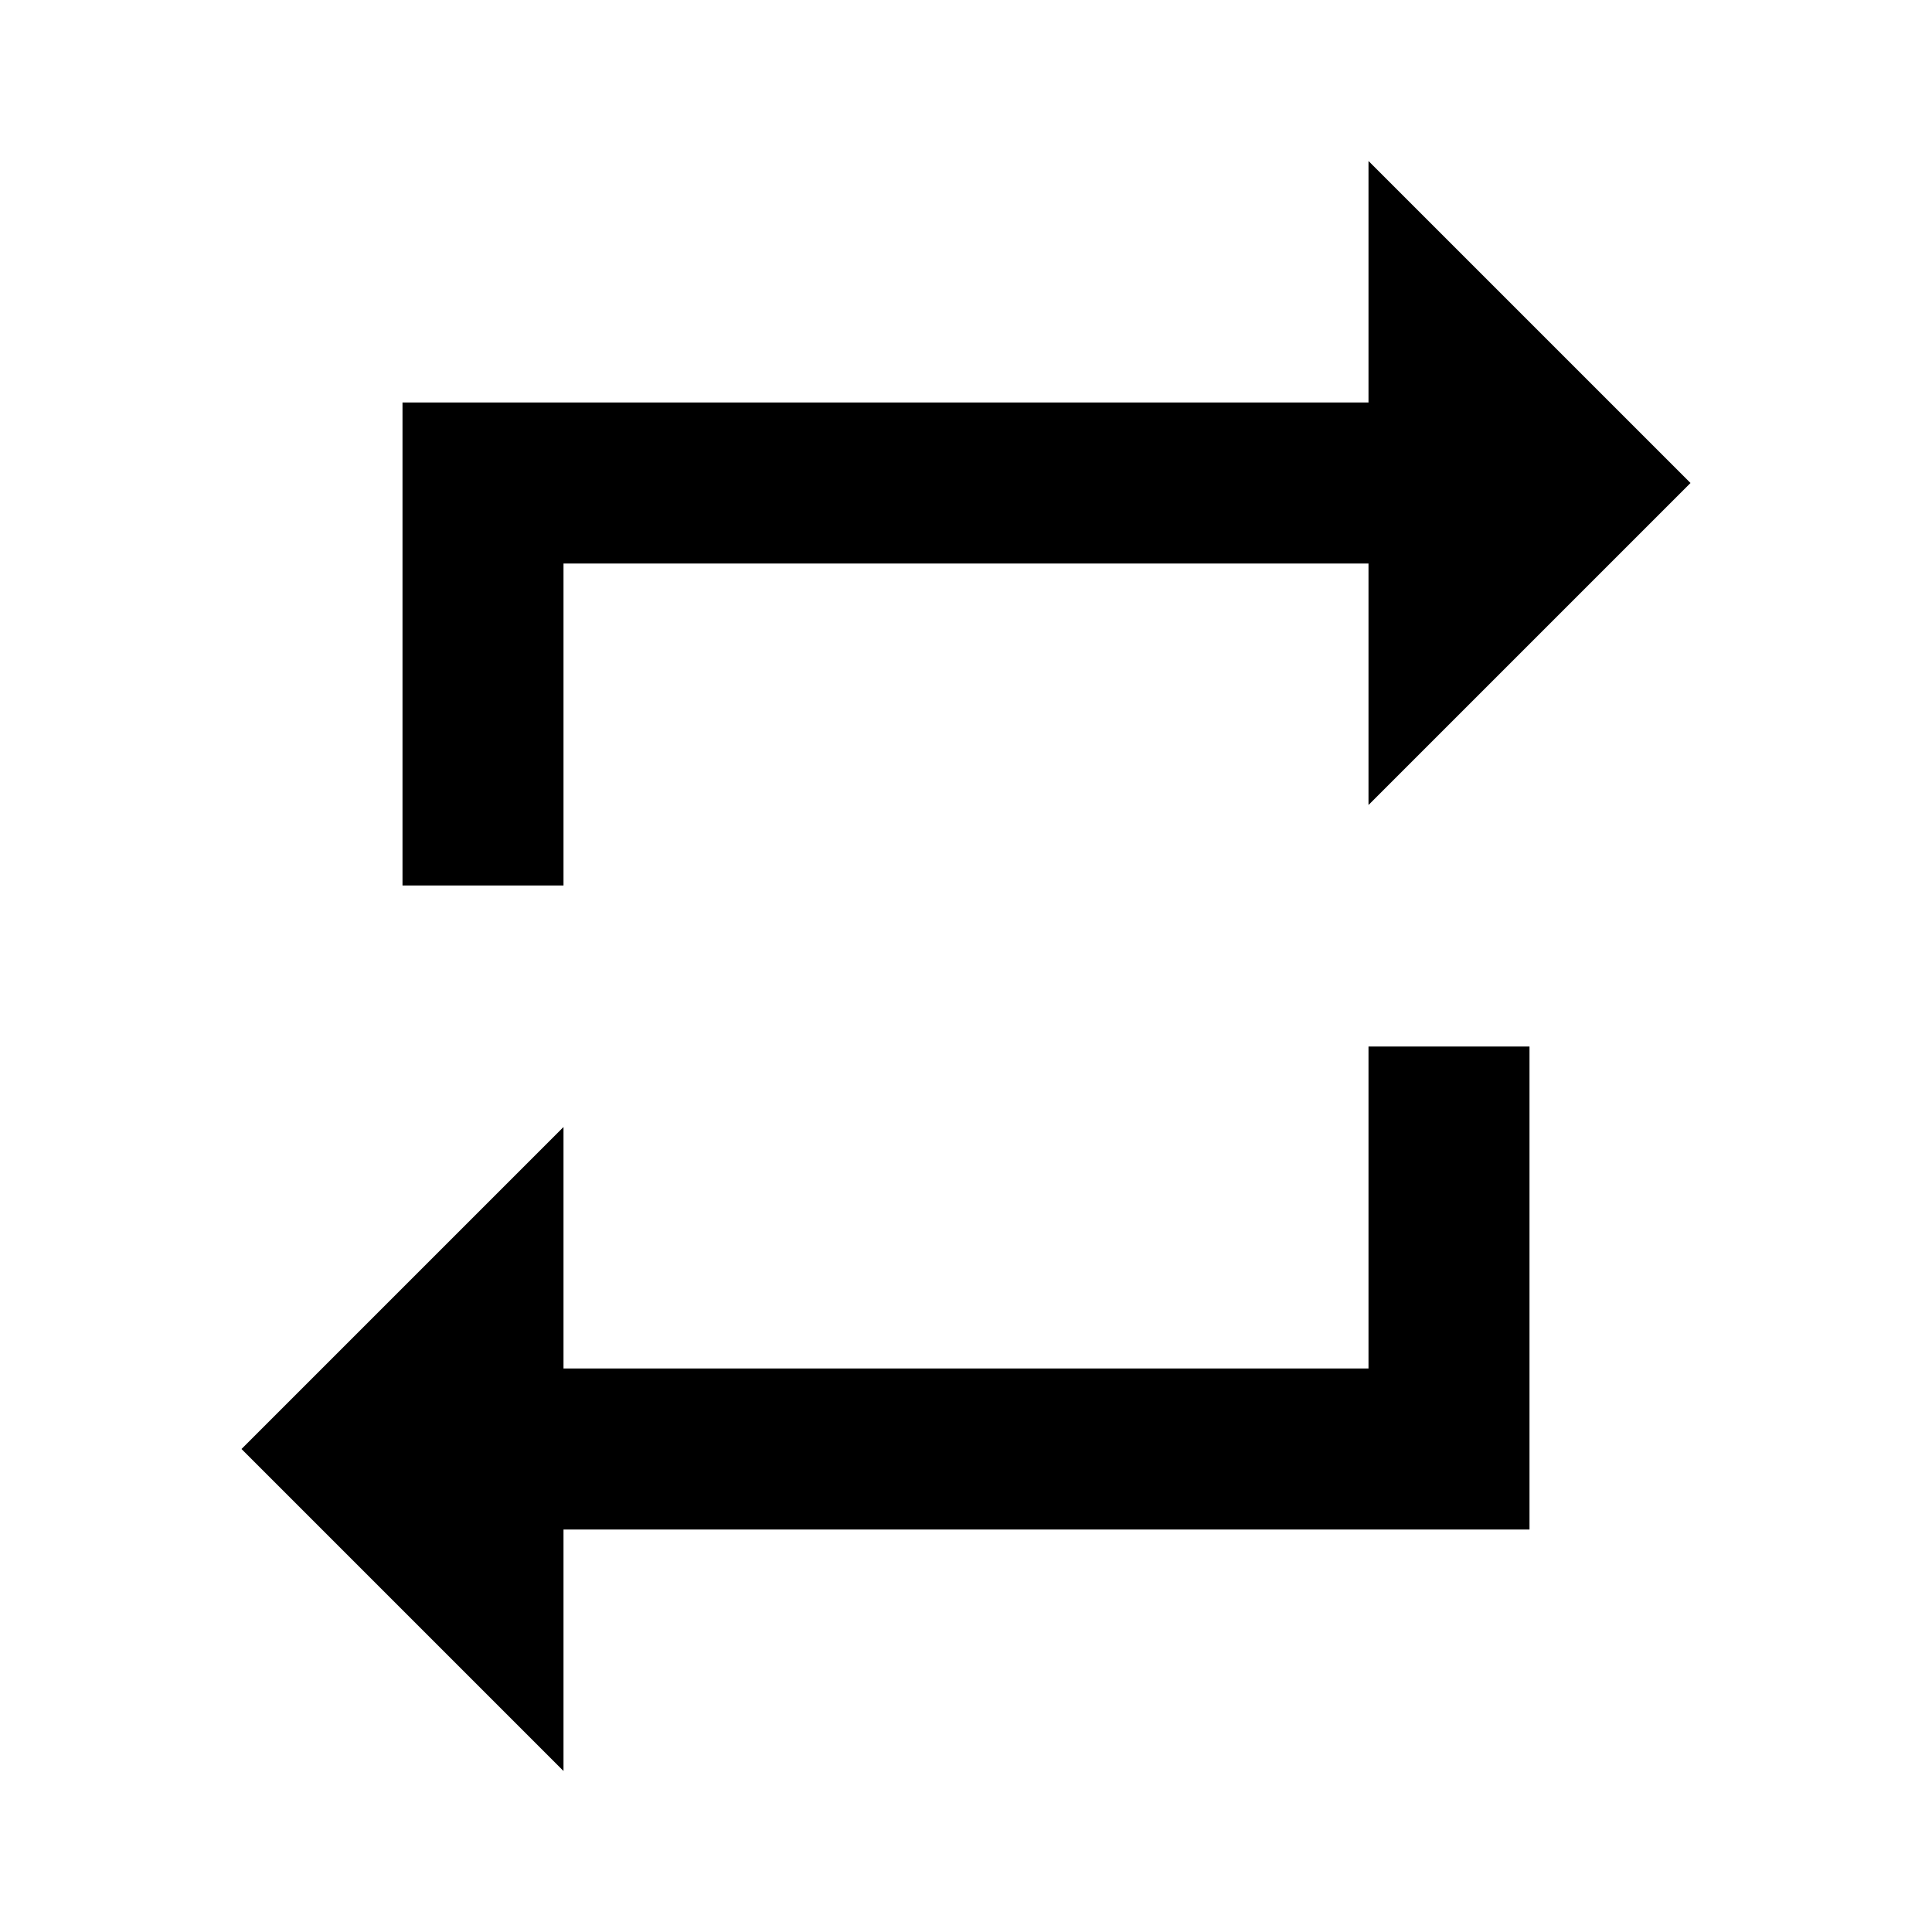
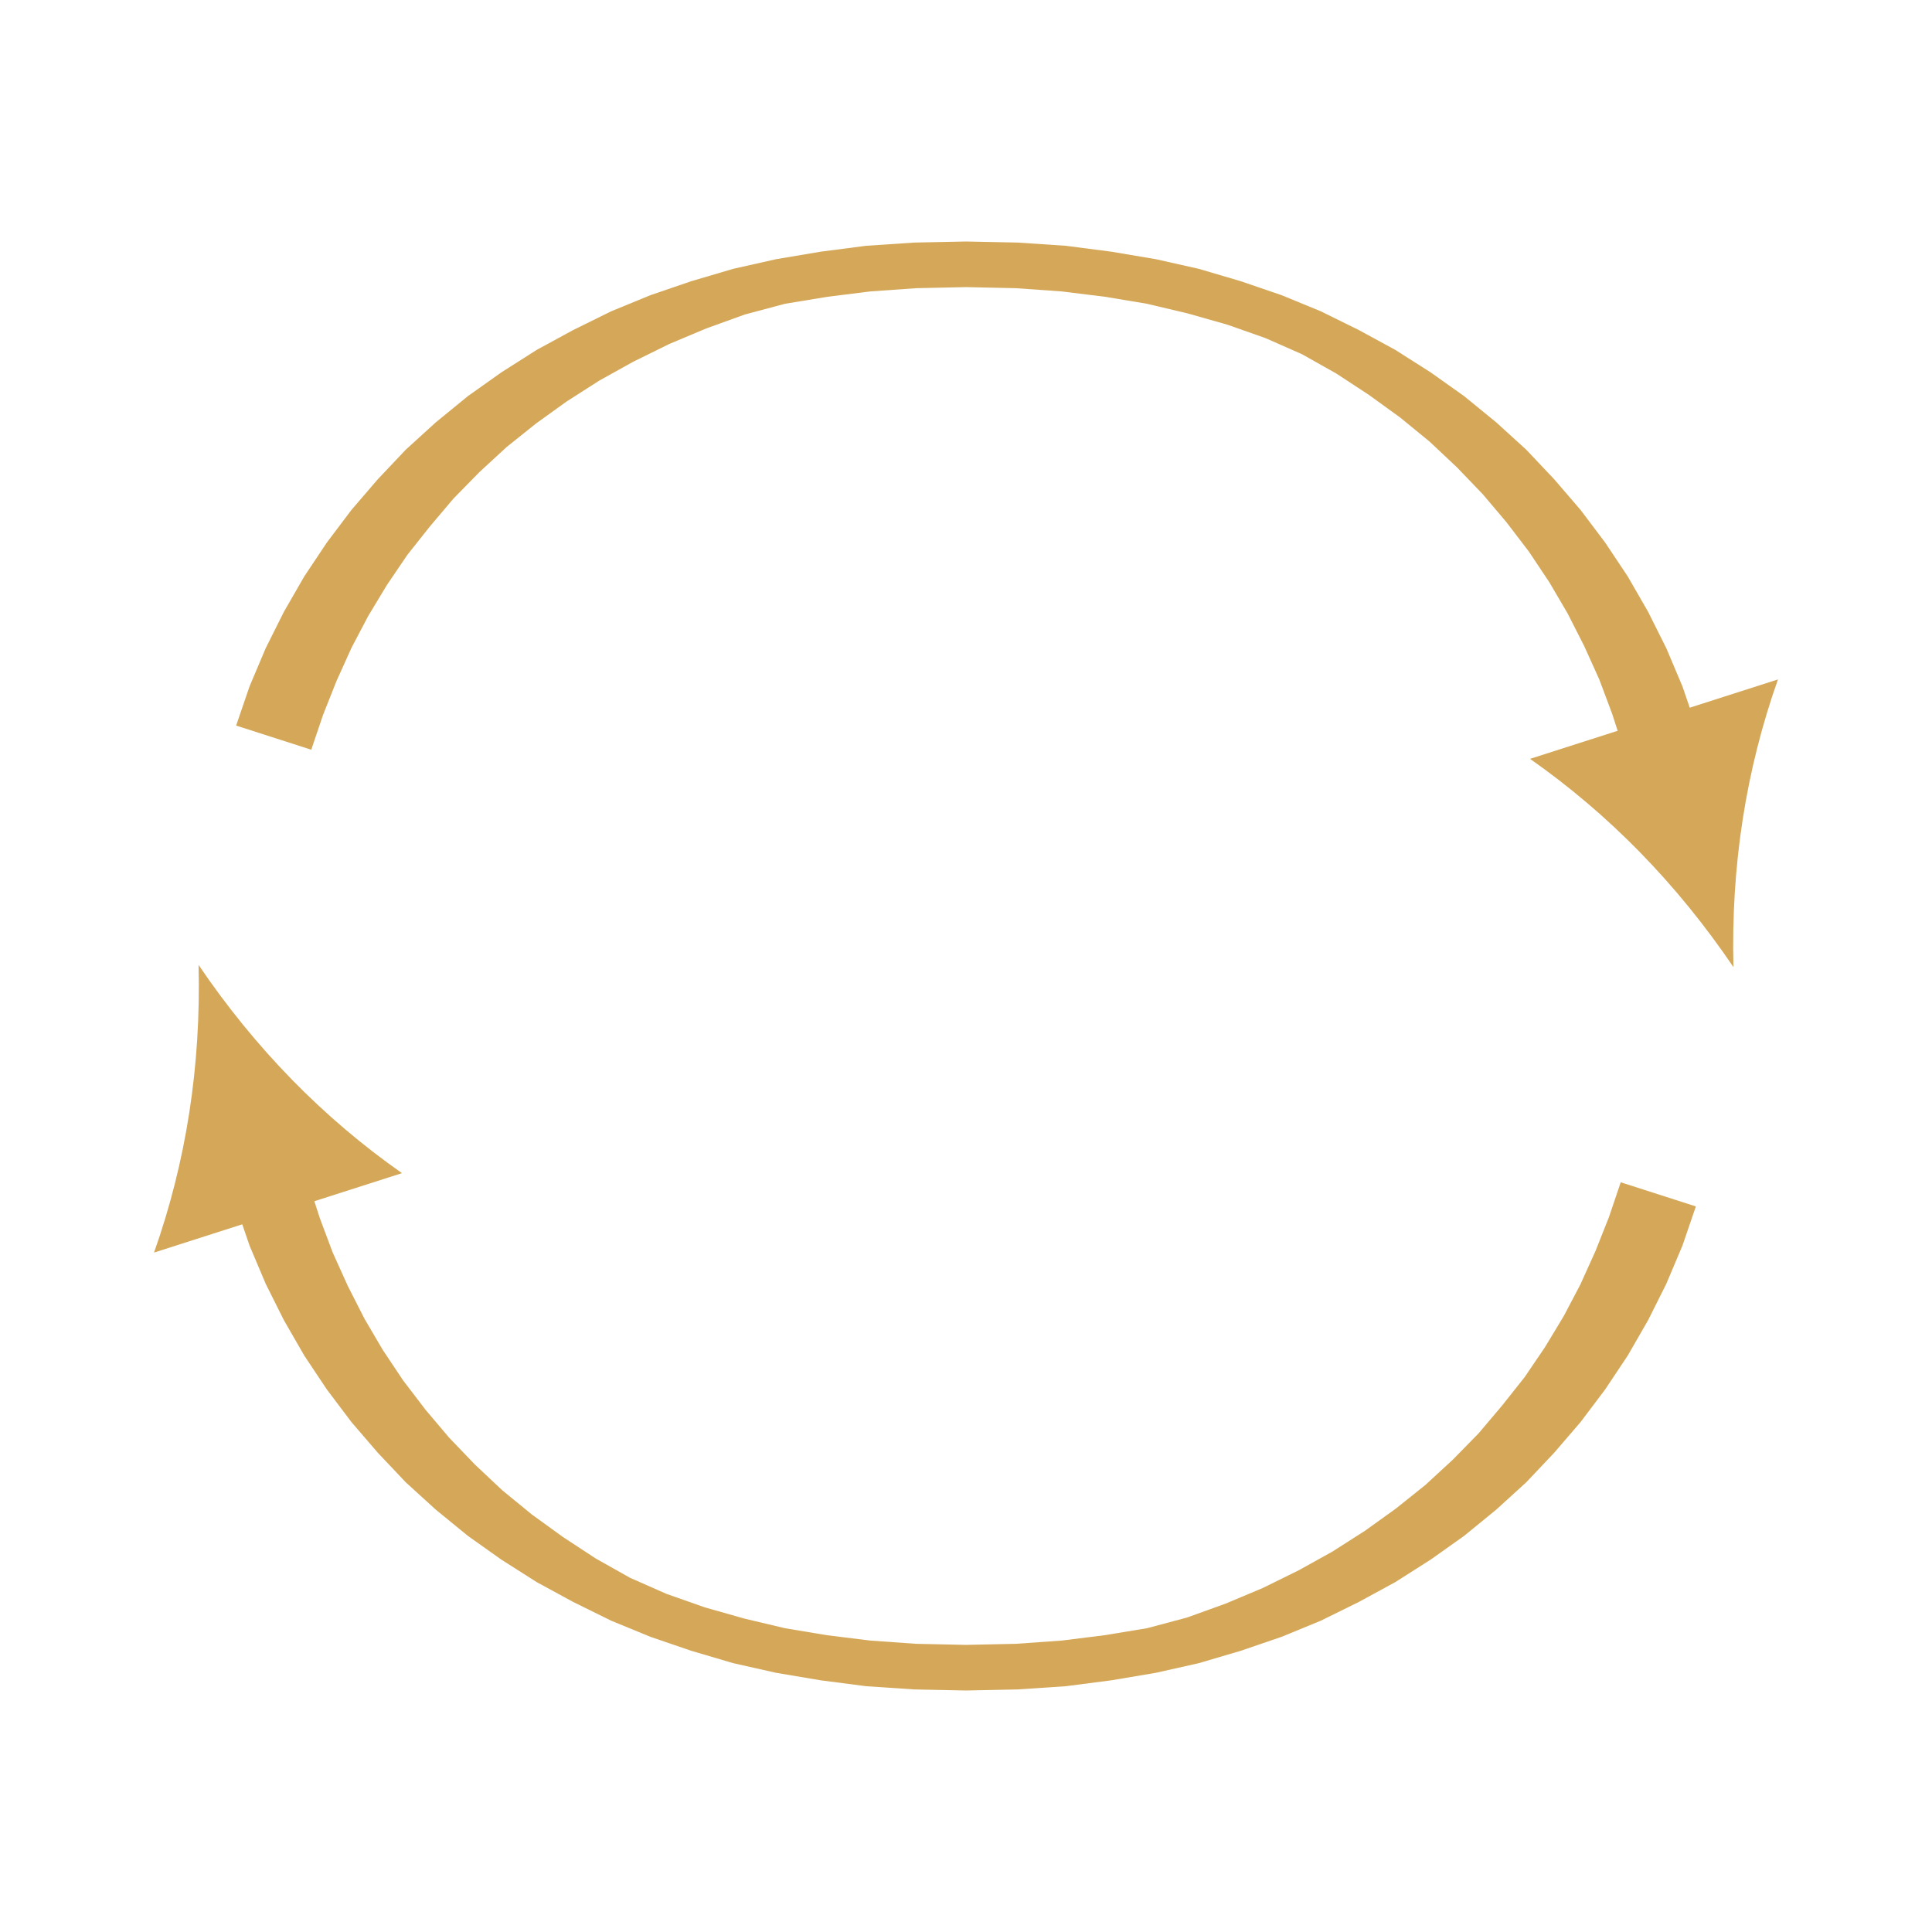
- <svg xmlns="http://www.w3.org/2000/svg" viewBox="0 0 24 24">
-   <path d="M7 7h10v3l4-4-4-4v3H5v6h2V7zm10 10H7v-3l-4 4 4 4v-3h12v-6h-2v4z" />
+ <svg xmlns="http://www.w3.org/2000/svg" width="36" height="36" viewBox="0 0 36 36">
+   <g fill="#D4A858">
+     <path d="M4.4,13.52 4.65,12.79 4.95,12.08 5.29,11.4 5.67,10.74 6.09,10.11 6.55,9.5 7.04,8.93 7.56,8.38 8.12,7.87 8.72,7.38 9.34,6.94 10,6.52 10.68,6.15 11.39,5.8 12.12,5.5 12.88,5.24 13.66,5.01 14.46,4.83 15.29,4.69 16.14,4.58 17.03,4.52 18,4.5 18.97,4.52 19.86,4.58 20.71,4.69 21.54,4.83 22.34,5.01 23.12,5.24 23.88,5.5 24.61,5.8 25.32,6.15 26,6.52 26.66,6.94 27.28,7.38 27.88,7.87 28.44,8.38 28.96,8.93 29.45,9.5 29.91,10.11 30.33,10.74 30.71,11.4 31.05,12.08 31.35,12.79 31.6,13.52 L30.25,13.95 30.04,13.3 29.8,12.66 29.52,12.04 29.21,11.43 28.87,10.85 28.49,10.28 28.07,9.73 27.63,9.21 27.15,8.71 26.64,8.23 26.09,7.78 25.51,7.36 24.9,6.96 24.26,6.6 23.58,6.3 22.87,6.05 22.13,5.84 21.37,5.66 20.59,5.53 19.78,5.43 18.93,5.37 18,5.35 17.07,5.37 16.22,5.43 15.42,5.53 14.63,5.66 13.88,5.86 13.16,6.12 12.47,6.41 11.8,6.74 11.17,7.09 10.56,7.48 9.99,7.89 9.44,8.33 8.93,8.8 8.45,9.29 8.01,9.81 7.59,10.34 7.21,10.9 6.86,11.48 6.55,12.07 6.27,12.69 6.02,13.32 5.8,13.97 Z" />
+     <path d="M28.51,14.14 Q30.72,15.69 32.3,18.02 Q32.23,15.2 33.13,12.66 Q30.82,13.4 28.51,14.14 Z " />
+     <path d="M31.6,22.48 31.35,23.21 31.05,23.92 30.71,24.6 30.33,25.26 29.91,25.89 29.45,26.5 28.96,27.07 28.44,27.62 27.88,28.13 27.28,28.62 26.66,29.06 26,29.48 25.32,29.85 24.61,30.2 23.88,30.5 23.12,30.76 22.34,30.99 21.54,31.17 20.71,31.31 19.86,31.42 18.97,31.48 18,31.5 17.03,31.48 16.14,31.42 15.29,31.31 14.46,31.17 13.66,30.99 12.88,30.76 12.12,30.5 11.39,30.2 10.68,29.85 10,29.48 9.34,29.06 8.72,28.62 8.12,28.13 7.56,27.62 7.04,27.07 6.55,26.5 6.09,25.89 5.67,25.26 5.29,24.6 4.95,23.92 4.65,23.21 4.4,22.48 L5.75,22.05 5.96,22.7 6.2,23.34 6.48,23.96 6.79,24.57 7.13,25.15 7.51,25.72 7.93,26.27 8.37,26.79 8.85,27.29 9.36,27.77 9.91,28.22 10.49,28.64 11.1,29.04 11.74,29.4 12.42,29.7 13.13,29.95 13.87,30.16 14.63,30.34 15.41,30.47 16.22,30.57 17.07,30.63 18,30.65 18.93,30.63 19.78,30.57 20.58,30.47 21.37,30.34 22.12,30.14 22.84,29.88 23.53,29.59 24.2,29.26 24.83,28.91 25.44,28.52 26.01,28.11 26.56,27.67 27.07,27.2 27.55,26.71 27.99,26.19 28.41,25.66 28.79,25.1 29.14,24.52 29.45,23.93 29.73,23.31 29.98,22.68 30.2,22.03 Z" />
+     <path d="M7.49,21.86 Q5.28,20.31 3.7,17.98 Q3.77,20.8 2.87,23.34 Q5.18,22.6 7.49,21.86 Z " />
+   </g>
</svg>
